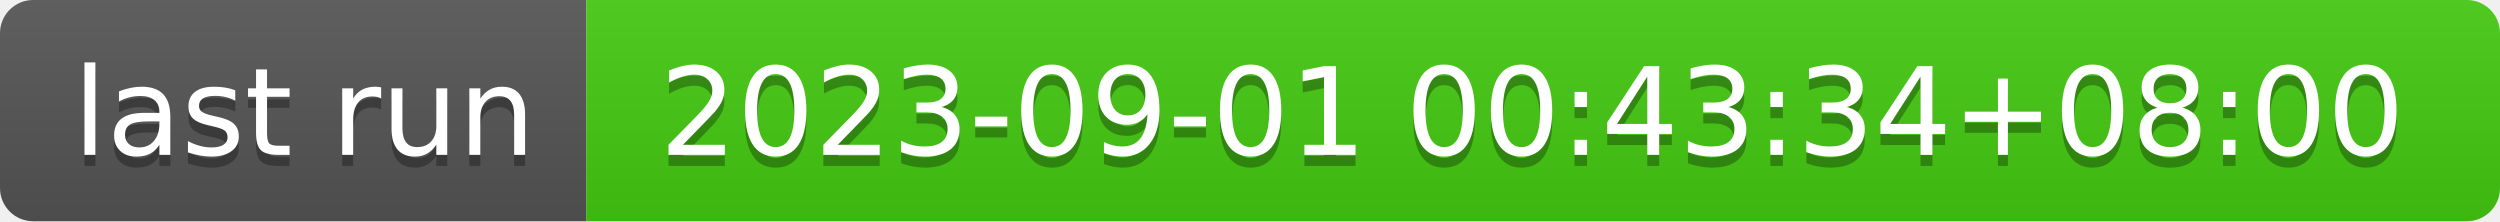
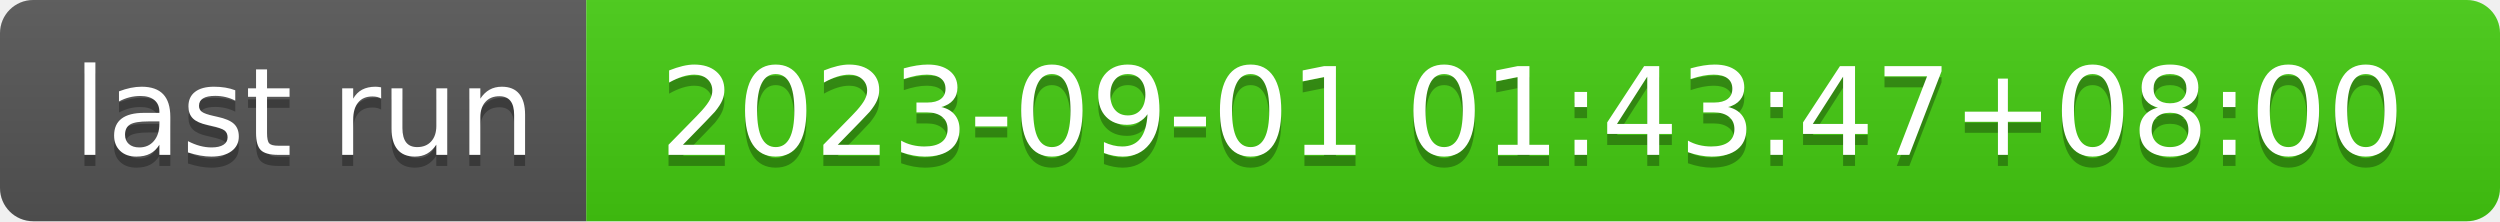
- <svg xmlns="http://www.w3.org/2000/svg" width="226" height="20" role="img" aria-label="last run: 2023-09-01 00:43:34+08:00">
+ <svg xmlns="http://www.w3.org/2000/svg" width="226" height="20" role="img" aria-label="last run: 2023-09-01 01:43:47+08:00">
  <linearGradient id="s" x2="0" y2="100%">
    <stop offset="0" stop-color="#bbb" stop-opacity=".1" />
    <stop offset="1" stop-opacity=".1" />
  </linearGradient>
  <clipPath id="r">
    <rect width="226" height="20" rx="3" fill="#fff" />
  </clipPath>
  <g clip-path="url(#r)">
    <rect width="53" height="20" fill="#555" />
    <rect x="53" width="173" height="20" fill="#4c1" />
    <rect width="226" height="20" fill="url(#s)" />
  </g>
  <g fill="#fff" text-anchor="middle" font-family="Verdana,Geneva,DejaVu Sans,sans-serif" text-rendering="geometricPrecision" font-size="110">
    <text aria-hidden="true" x="275" y="150" fill="#010101" fill-opacity=".3" transform="scale(.1)" textLength="430">last run</text>
    <text x="275" y="140" transform="scale(.1)" fill="#fff" textLength="430">last run</text>
-     <text aria-hidden="true" x="1385" y="150" fill="#010101" fill-opacity=".3" transform="scale(.1)" textLength="1630">2023-09-01 00:43:34+08:00</text>
-     <text x="1385" y="140" transform="scale(.1)" fill="#fff" textLength="1630">2023-09-01 00:43:34+08:00</text>
+     <text aria-hidden="true" x="1385" y="150" fill="#010101" fill-opacity=".3" transform="scale(.1)" textLength="1630">2023-09-01 01:43:47+08:00</text>
+     <text x="1385" y="140" transform="scale(.1)" fill="#fff" textLength="1630">2023-09-01 01:43:47+08:00</text>
  </g>
</svg>
